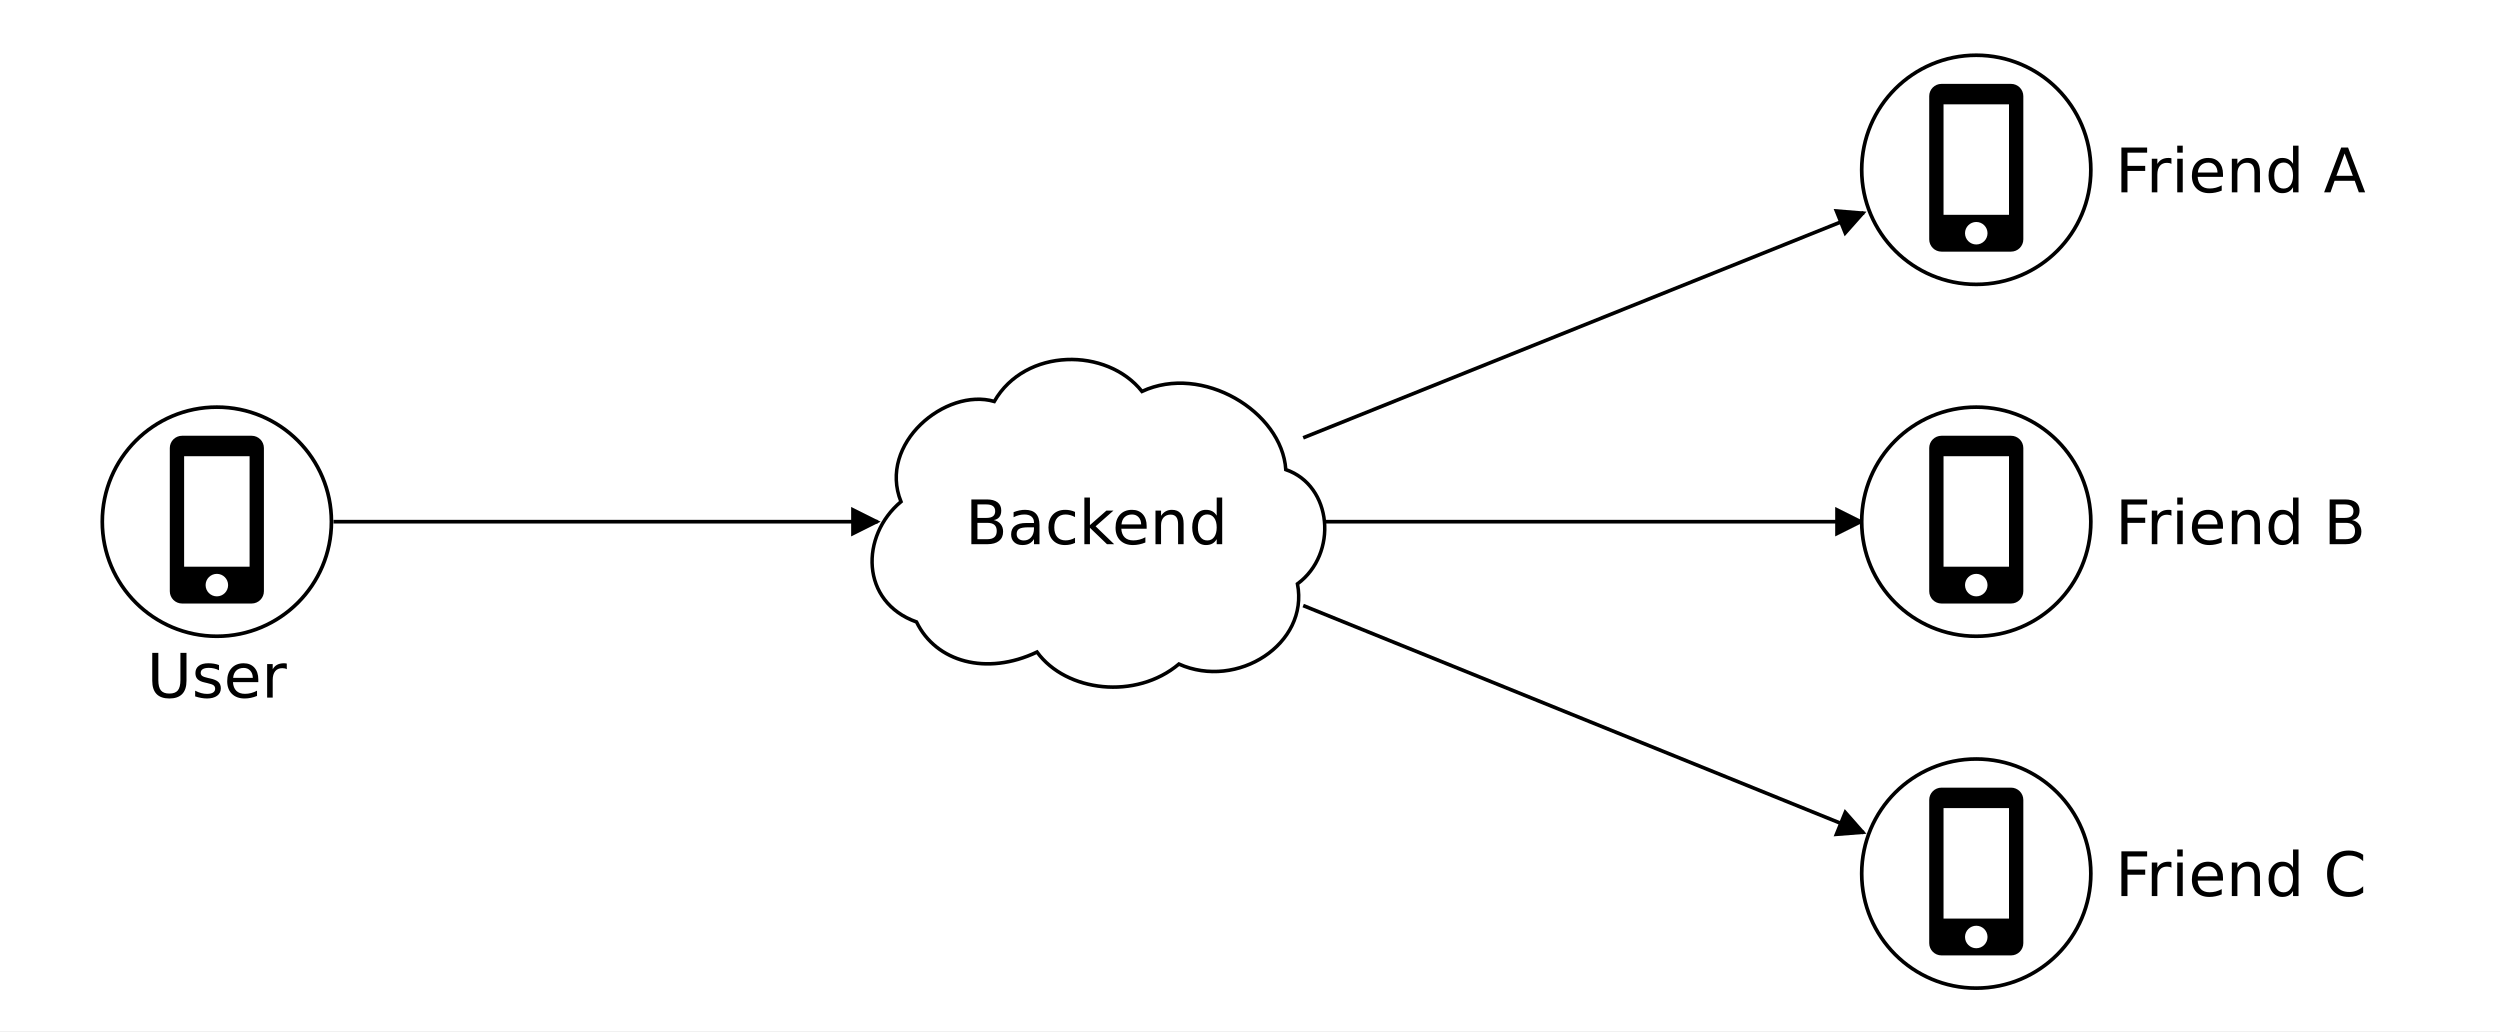
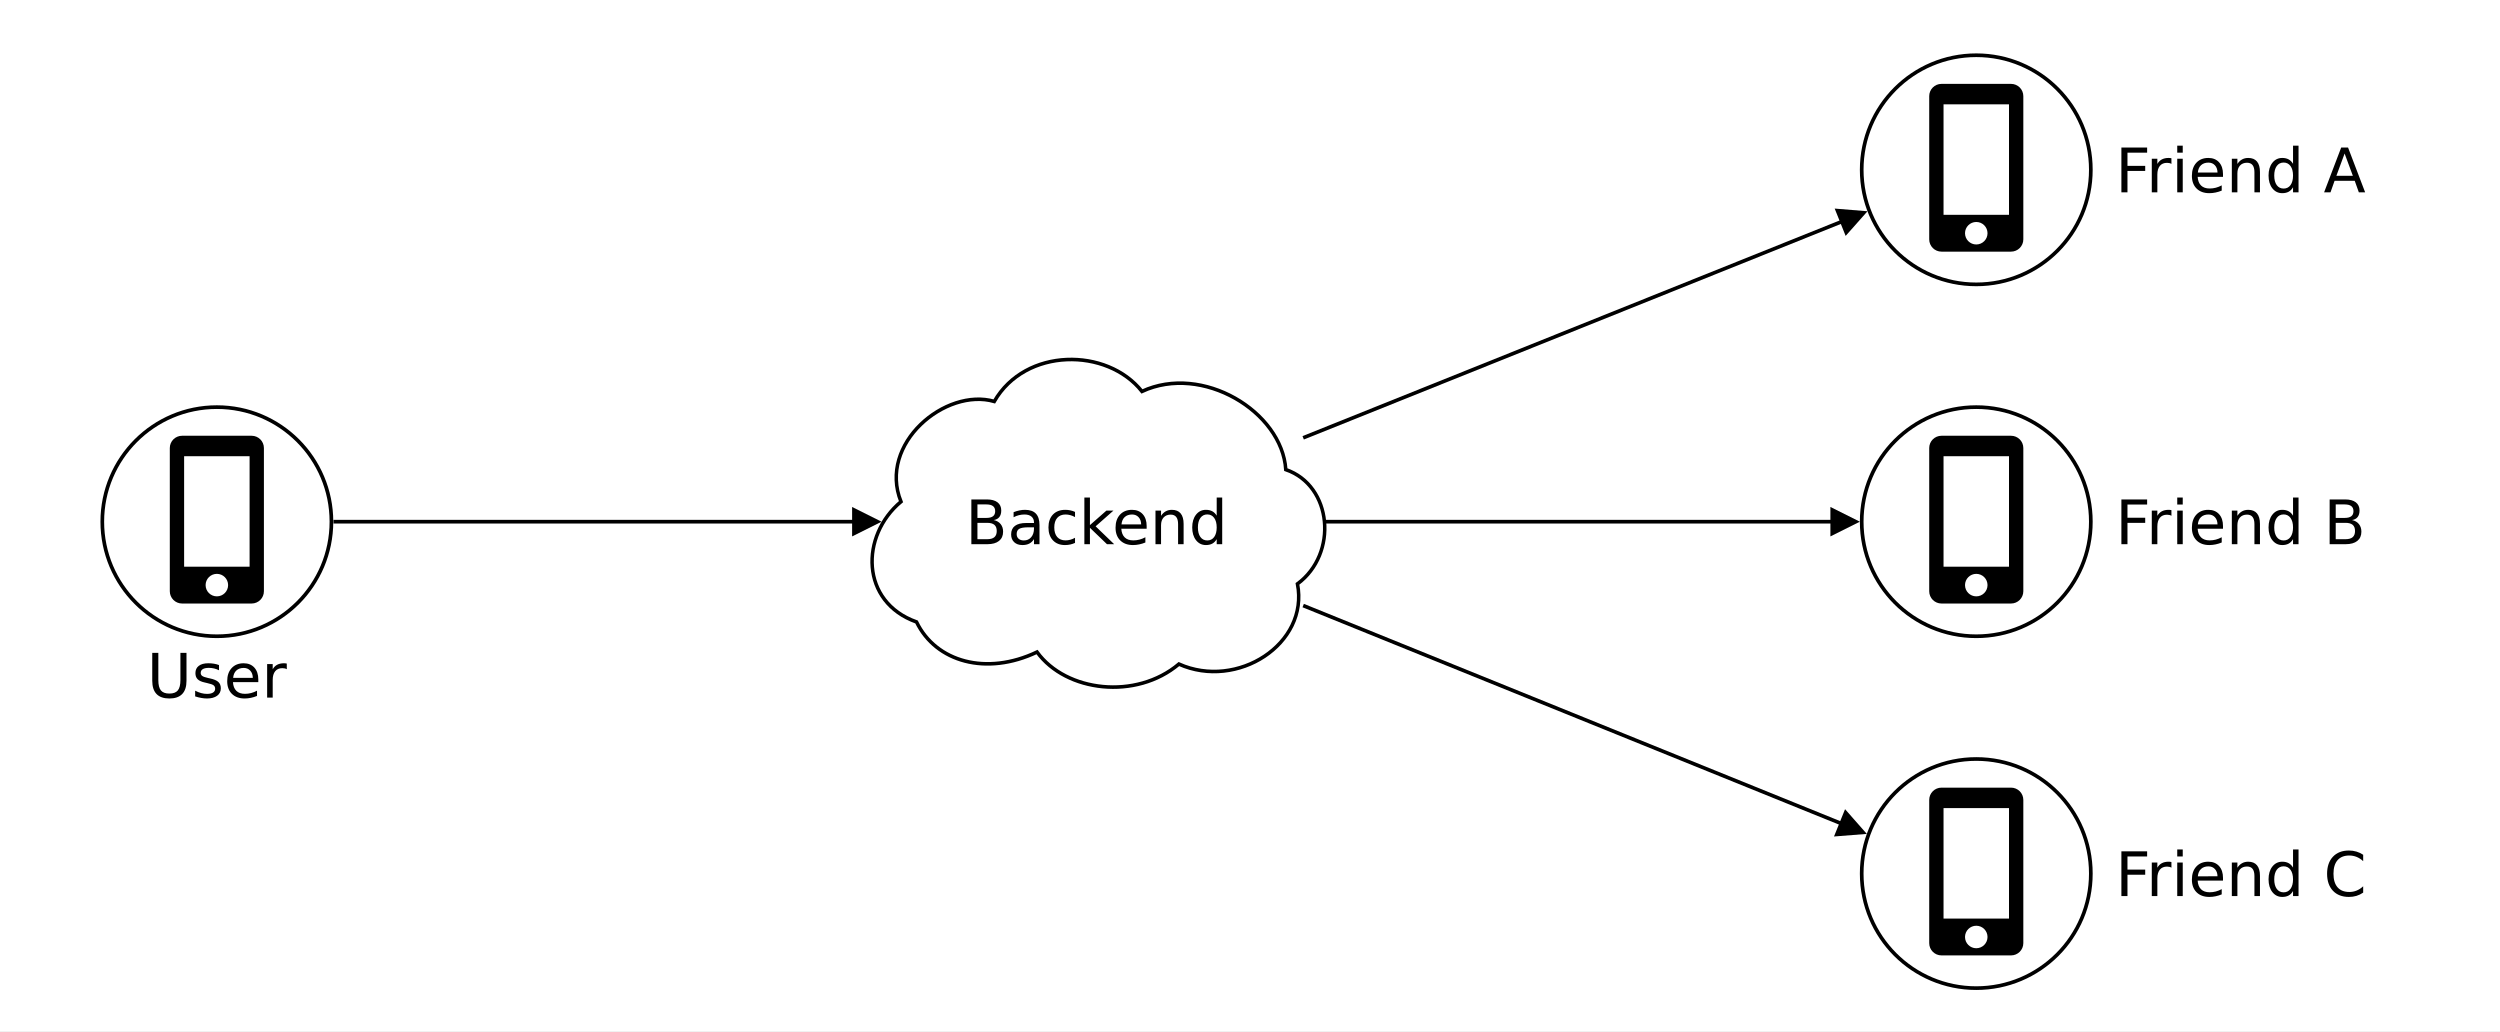
- <svg xmlns="http://www.w3.org/2000/svg" viewBox="0 0 1222 504" role="img" aria-labelledby="title desc">
+ <svg xmlns="http://www.w3.org/2000/svg" width="1222" height="504" viewBox="0 0 1222 504" role="img" aria-labelledby="title desc">
  <defs>
    <style>.label{font:400 30px 'DejaVu Sans',Arial,sans-serif;fill:#000}.node{fill:#fff;stroke:#000;stroke-width:1.8}.flow{fill:none;stroke:#000;stroke-width:1.8}</style>
-     <marker id="arrow" viewBox="0 0 10 10" refX="9" refY="5" markerWidth="8" markerHeight="8" orient="auto" markerUnits="strokeWidth">
-       <path d="M0 0 10 5 0 10Z" fill="#000" />
+     <marker id="arrow" viewBox="0 0 14.4 14.4" refX="12" refY="7.2" markerWidth="14.4" markerHeight="14.4" orient="auto" markerUnits="userSpaceOnUse">
+       <path d="M0 0 14.4 7.2 0 14.4Z" fill="#000" />
    </marker>
    <symbol id="phone" viewBox="0 0 56 86">
      <rect x="5" y="1" width="46" height="82" rx="6" fill="#000" />
      <rect x="12" y="11" width="32" height="54" fill="#fff" />
      <circle cx="28" cy="74" r="5.5" fill="#fff" />
    </symbol>
  </defs>
  <rect width="1222" height="504" fill="#fff" />
-   <path class="flow" marker-end="url(#arrow)" d="M163 255H429" />
-   <path class="flow" marker-end="url(#arrow)" d="M637 214L911 104" />
-   <path class="flow" marker-end="url(#arrow)" d="M648 255H910" />
-   <path class="flow" marker-end="url(#arrow)" d="M637 296L911 407" />
+   <path id="user-to-backend-arrow" class="flow" marker-end="url(#arrow)" d="M163 255H428.511" />
+   <path id="friend-a-arrow" class="flow" marker-end="url(#arrow)" d="M637 214L910.604 104.159" />
+   <path id="friend-b-arrow" class="flow" marker-end="url(#arrow)" d="M648 255H906.7" />
+   <path id="friend-c-arrow" class="flow" marker-end="url(#arrow)" d="M637 296L910.281 406.709" />
  <circle cx="106" cy="255" r="56" class="node" />
  <use href="#phone" x="78" y="212" width="56" height="86" />
  <text x="106" y="341" text-anchor="middle" class="label">User</text>
  <path d="M448 305c-29-10-29-43-8-60-12-29 23-57 48-50 16-27 58-27 76-5 31-14 72 10 74 39 24 8 27 42 6 57 6 30-31 53-61 40-22 18-58 14-73-6-26 12-52 5-62-15Z" class="node" transform="translate(448 256) scale(.95 .98) translate(-448 -256)" />
  <text x="536" y="266" text-anchor="middle" class="label">Backend</text>
  <g>
    <circle cx="966" cy="83" r="56" class="node" />
    <use href="#phone" x="938" y="40" width="56" height="86" />
    <text x="1034" y="94" class="label">Friend A</text>
    <circle cx="966" cy="255" r="56" class="node" />
    <use href="#phone" x="938" y="212" width="56" height="86" />
    <text x="1034" y="266" class="label">Friend B</text>
    <circle cx="966" cy="427" r="56" class="node" />
    <use href="#phone" x="938" y="384" width="56" height="86" />
    <text x="1034" y="438" class="label">Friend C</text>
  </g>
</svg>
